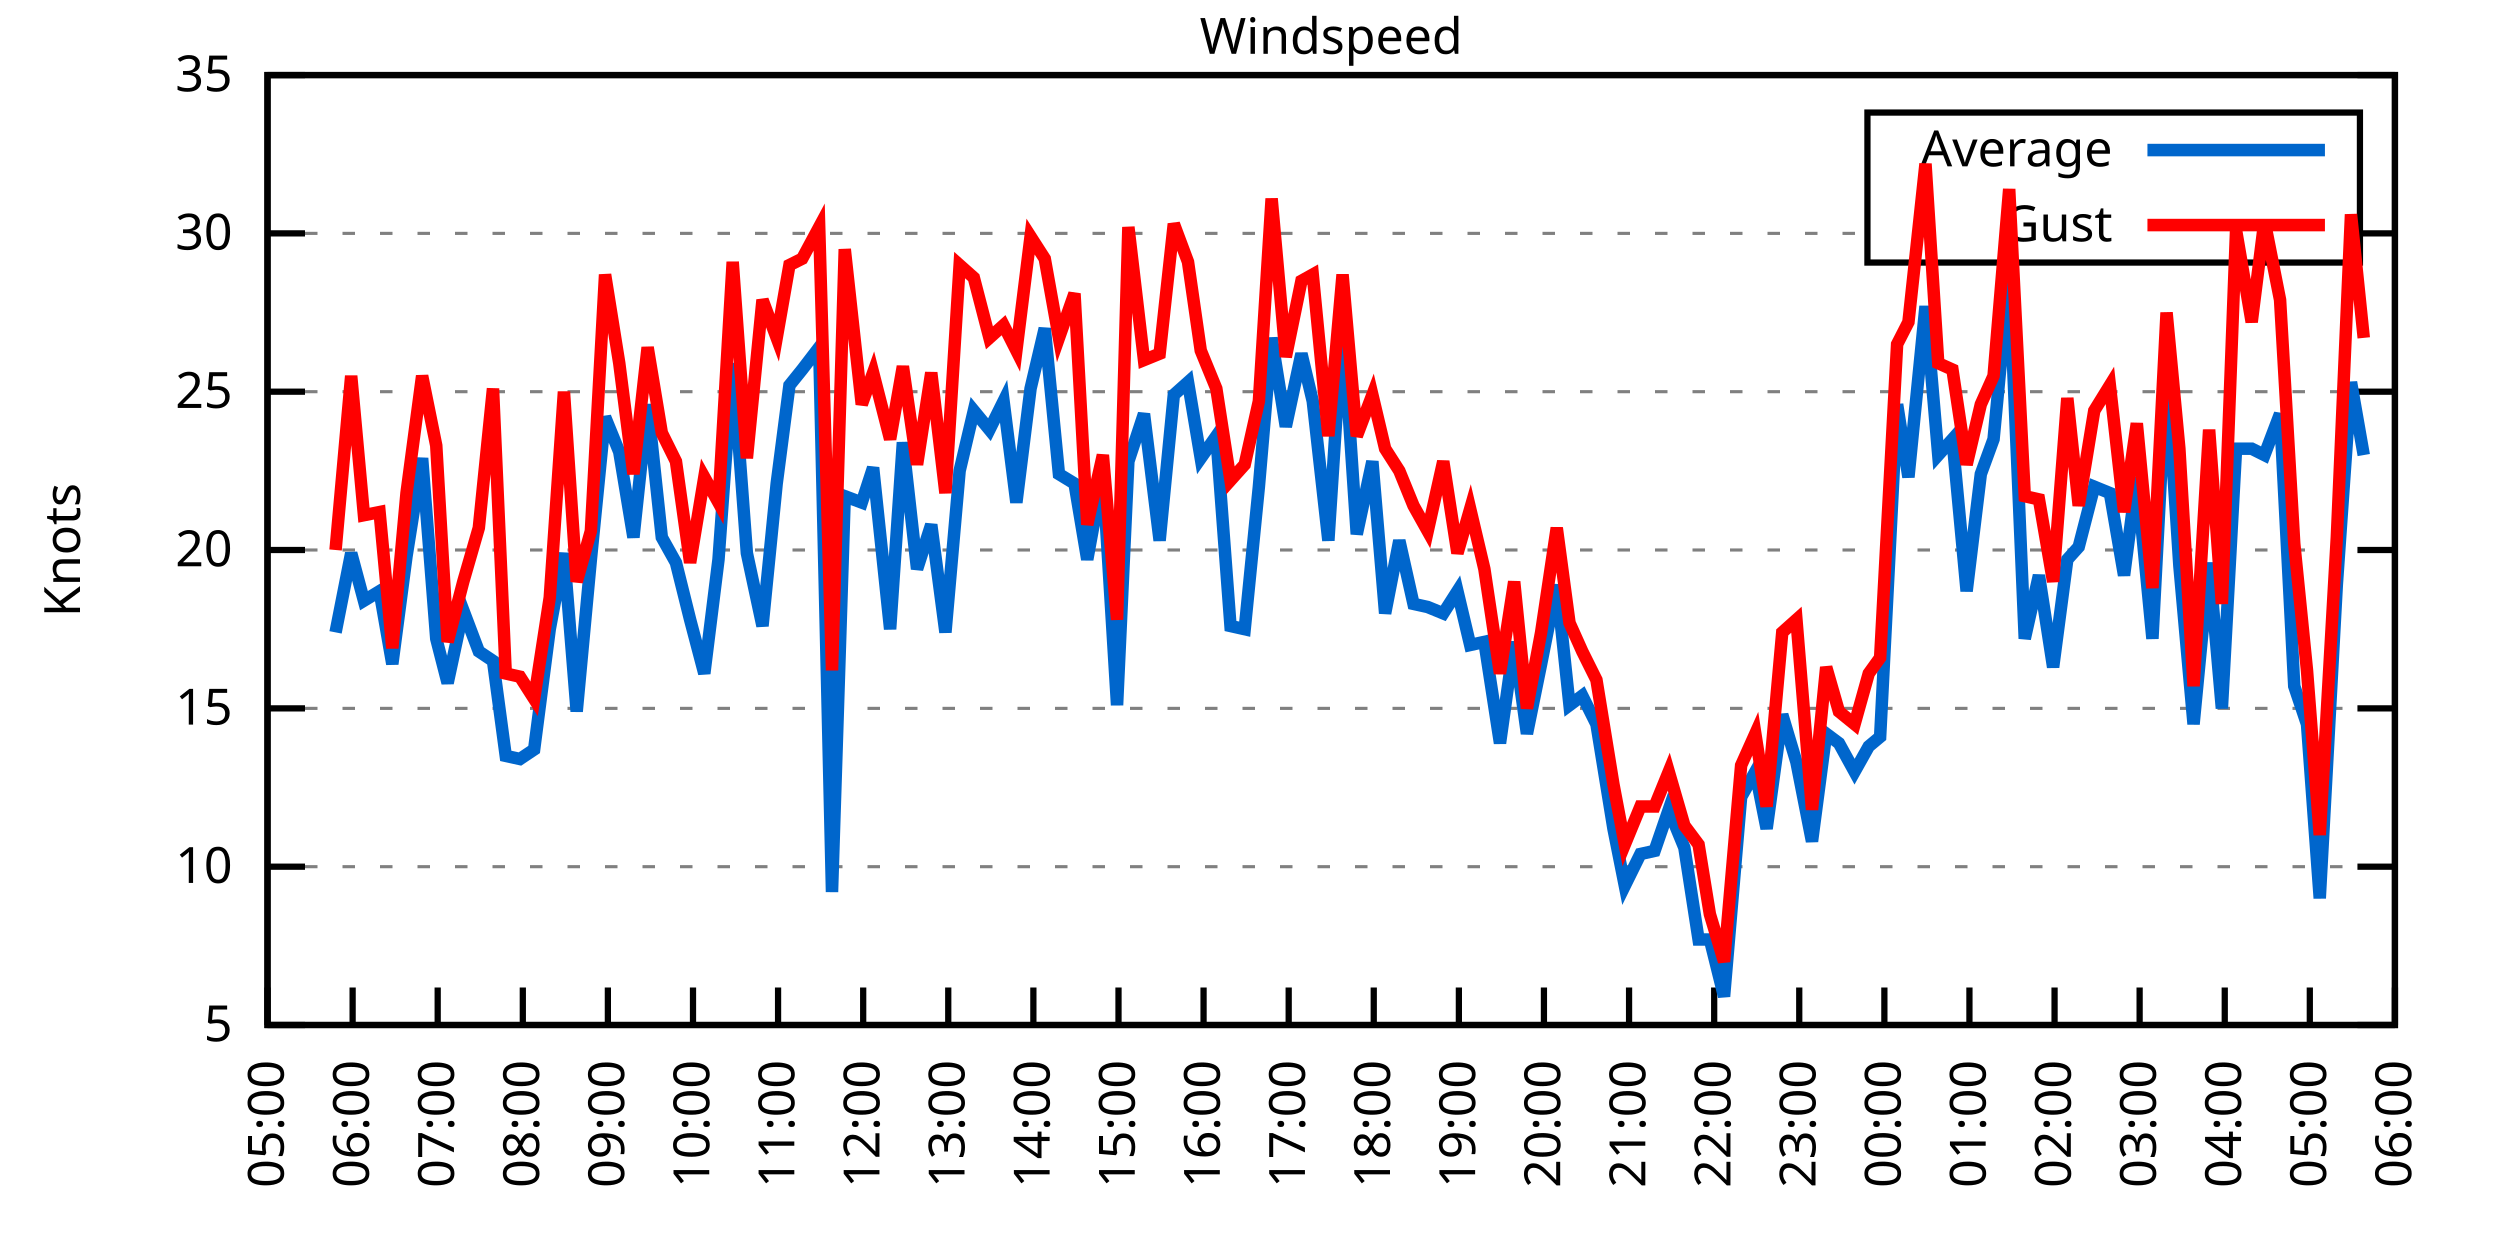
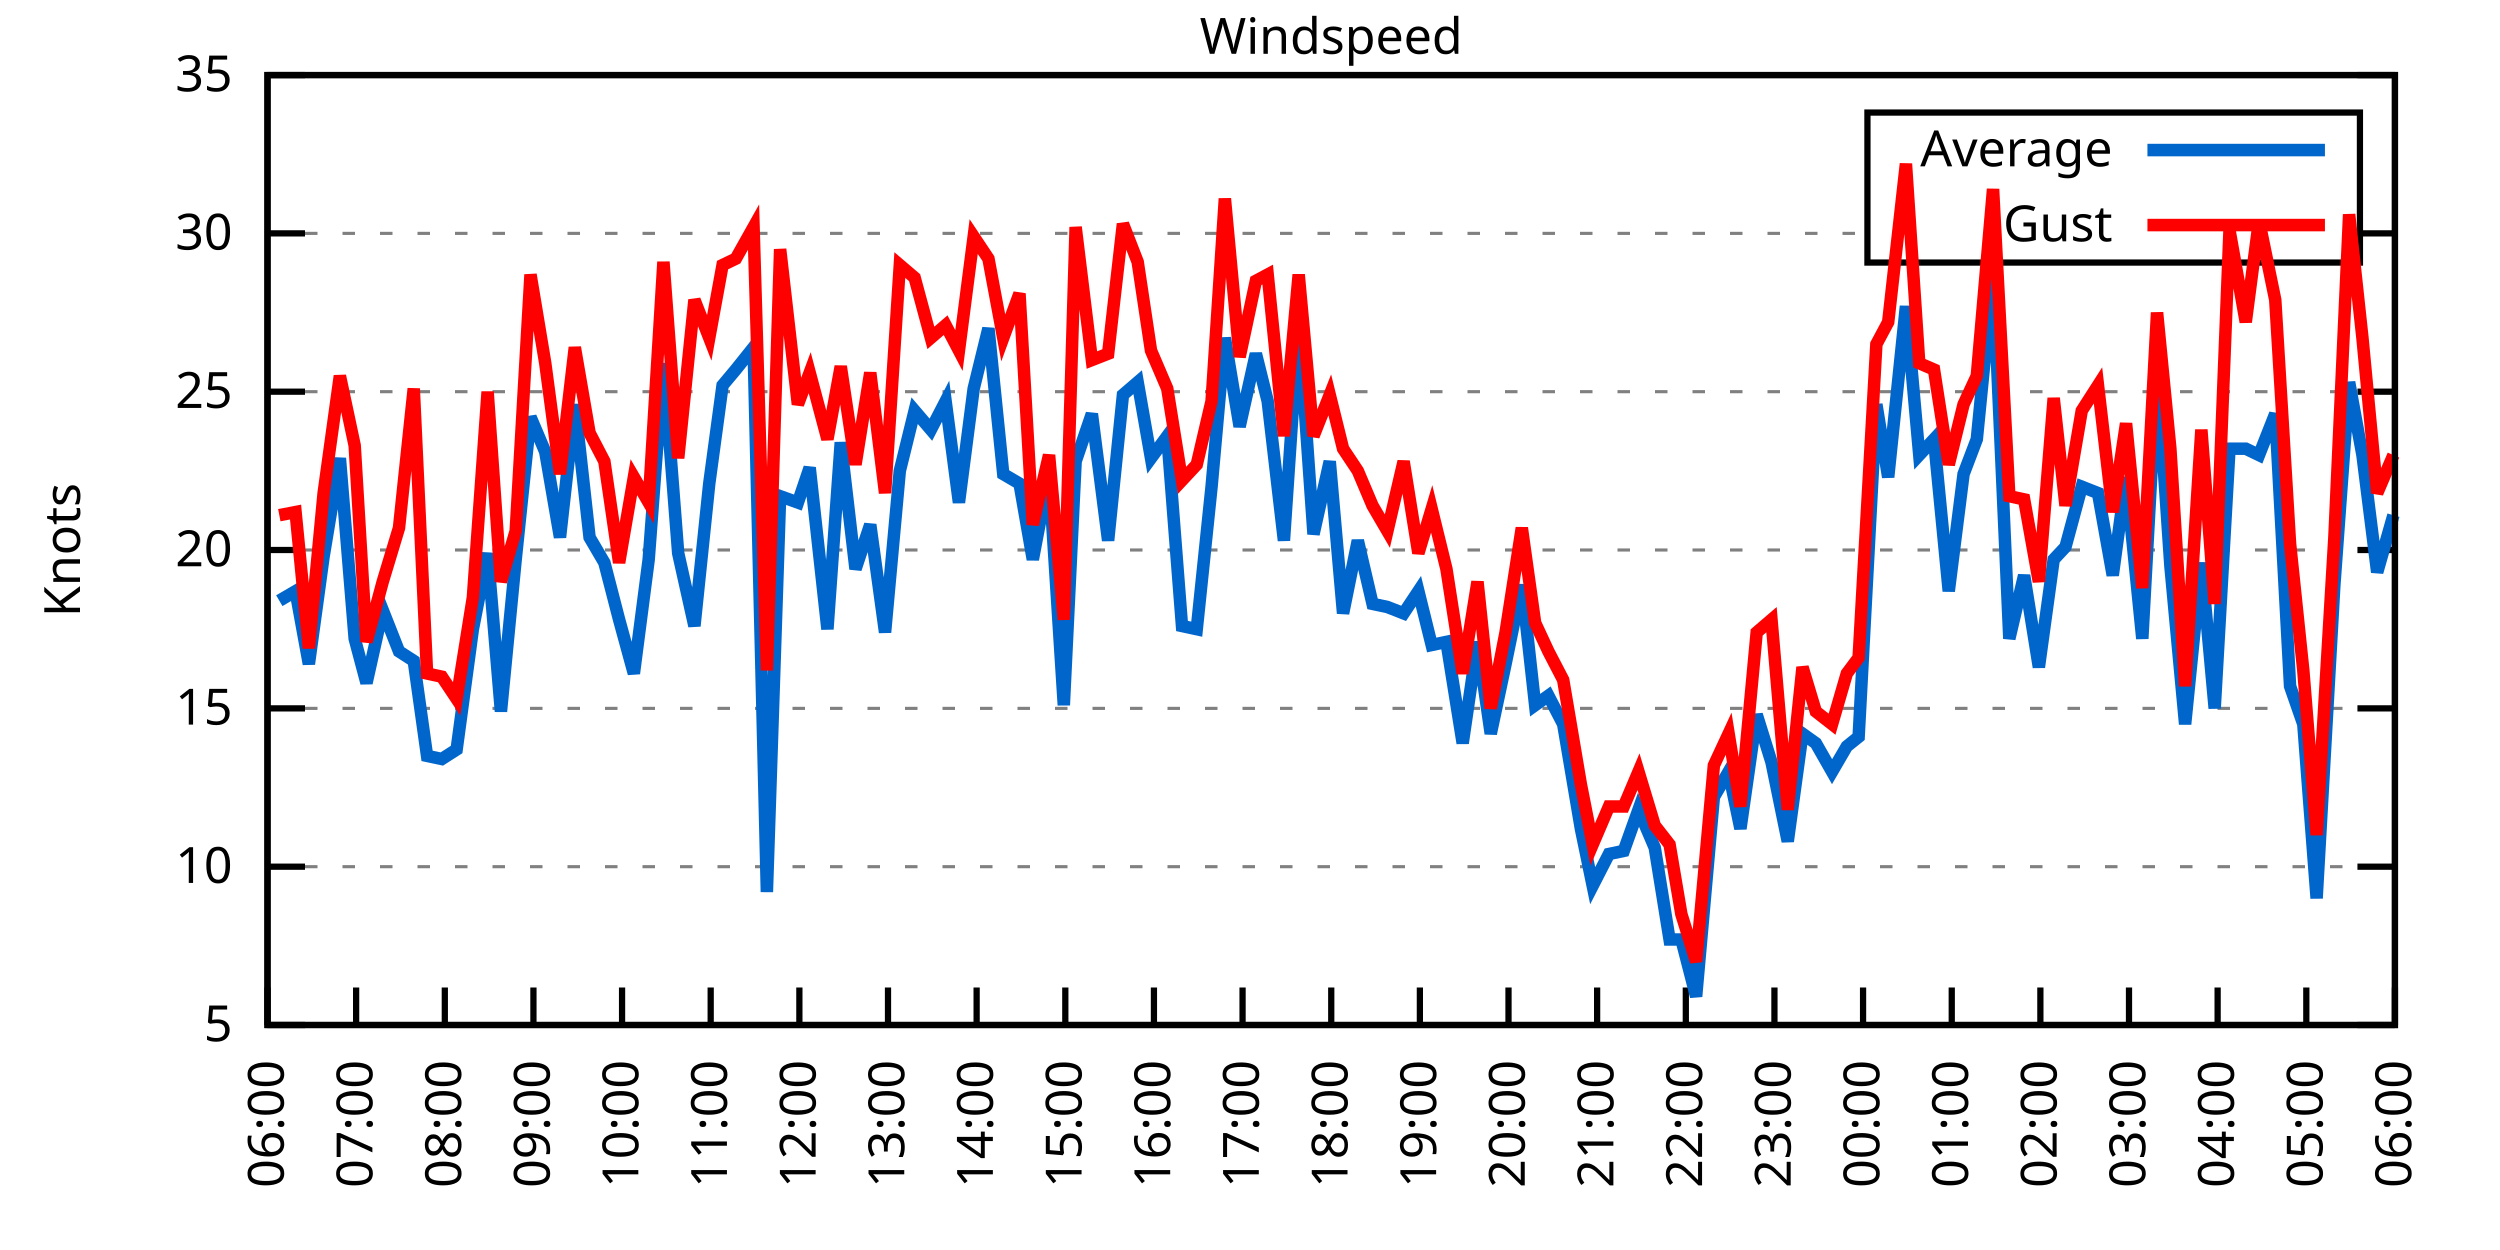
<svg xmlns="http://www.w3.org/2000/svg" xmlns:xlink="http://www.w3.org/1999/xlink" width="400" height="200" viewBox="0 0 400 200">
  <g id="gnuplot_canvas">
    <rect x="0" y="0" width="400" height="200" fill="none" />
    <defs>
      <circle id="gpDot" r="0.5" stroke-width="0.5" stroke="currentColor" />
      <path id="gpPt0" stroke-width="0.333" stroke="currentColor" d="M-1,0 h2 M0,-1 v2" />
      <path id="gpPt1" stroke-width="0.333" stroke="currentColor" d="M-1,-1 L1,1 M1,-1 L-1,1" />
      <path id="gpPt2" stroke-width="0.333" stroke="currentColor" d="M-1,0 L1,0 M0,-1 L0,1 M-1,-1 L1,1 M-1,1 L1,-1" />
      <rect id="gpPt3" stroke-width="0.333" stroke="currentColor" x="-1" y="-1" width="2" height="2" />
      <rect id="gpPt4" stroke-width="0.333" stroke="currentColor" fill="currentColor" x="-1" y="-1" width="2" height="2" />
      <circle id="gpPt5" stroke-width="0.333" stroke="currentColor" cx="0" cy="0" r="1" />
      <use xlink:href="#gpPt5" id="gpPt6" fill="currentColor" stroke="none" />
      <path id="gpPt7" stroke-width="0.333" stroke="currentColor" d="M0,-1.33 L-1.33,0.67 L1.33,0.67 z" />
      <use xlink:href="#gpPt7" id="gpPt8" fill="currentColor" stroke="none" />
      <use xlink:href="#gpPt7" id="gpPt9" stroke="currentColor" transform="rotate(180)" />
      <use xlink:href="#gpPt9" id="gpPt10" fill="currentColor" stroke="none" />
      <use xlink:href="#gpPt3" id="gpPt11" stroke="currentColor" transform="rotate(45)" />
      <use xlink:href="#gpPt11" id="gpPt12" fill="currentColor" stroke="none" />
      <path id="gpPt13" stroke-width="0.333" stroke="currentColor" d="M0,1.330 L1.265,0.411 L0.782,-1.067 L-0.782,-1.076 L-1.265,0.411 z" />
      <use xlink:href="#gpPt13" id="gpPt14" fill="currentColor" stroke="none" />
      <filter id="textbox" filterUnits="objectBoundingBox" x="0" y="0" height="1" width="1">
        <feFlood flood-color="white" flood-opacity="1" result="bgnd" />
        <feComposite in="SourceGraphic" in2="bgnd" operator="atop" />
      </filter>
      <filter id="greybox" filterUnits="objectBoundingBox" x="0" y="0" height="1" width="1">
        <feFlood flood-color="lightgrey" flood-opacity="1" result="grey" />
        <feComposite in="SourceGraphic" in2="grey" operator="atop" />
      </filter>
    </defs>
    <g fill="none" color="white" stroke="currentColor" stroke-width="1.00" stroke-linecap="butt" stroke-linejoin="miter">
</g>
    <g fill="none" color="black" stroke="currentColor" stroke-width="1.00" stroke-linecap="butt" stroke-linejoin="miter">
      <g stroke="none" shape-rendering="crispEdges">
        <polygon fill="rgb(255, 255, 255)" points="42.80,164.00 383.18,164.00 383.18,12.02 42.80,12.02 " />
      </g>
    </g>
    <g fill="none" color="black" stroke="currentColor" stroke-width="1.00" stroke-linecap="butt" stroke-linejoin="miter">
</g>
    <g fill="none" color="black" stroke="black" stroke-width="0.50" stroke-linecap="butt" stroke-linejoin="miter">
</g>
    <g fill="none" color="gray" stroke="currentColor" stroke-width="0.50" stroke-linecap="butt" stroke-linejoin="miter">
      <path stroke="gray" stroke-dasharray="2,4" class="gridline" d="M42.80,164.00 L383.19,164.00  " />
    </g>
    <g fill="none" color="gray" stroke="gray" stroke-width="1.00" stroke-linecap="butt" stroke-linejoin="miter">
</g>
    <g fill="none" color="black" stroke="currentColor" stroke-width="1.00" stroke-linecap="butt" stroke-linejoin="miter">
      <path stroke="black" d="M42.80,164.00 L48.80,164.00 M383.19,164.00 L377.19,164.00  " />
      <g transform="translate(37.20,166.60)" stroke="none" fill="black" font-family="Sans" font-size="8.00" text-anchor="end">
        <text>
          <tspan font-family="Sans"> 5</tspan>
        </text>
      </g>
    </g>
    <g fill="none" color="black" stroke="currentColor" stroke-width="1.00" stroke-linecap="butt" stroke-linejoin="miter">
</g>
    <g fill="none" color="black" stroke="black" stroke-width="0.50" stroke-linecap="butt" stroke-linejoin="miter">
</g>
    <g fill="none" color="gray" stroke="currentColor" stroke-width="0.50" stroke-linecap="butt" stroke-linejoin="miter">
      <path stroke="gray" stroke-dasharray="2,4" class="gridline" d="M42.80,138.67 L383.19,138.67  " />
    </g>
    <g fill="none" color="gray" stroke="gray" stroke-width="1.00" stroke-linecap="butt" stroke-linejoin="miter">
</g>
    <g fill="none" color="black" stroke="currentColor" stroke-width="1.00" stroke-linecap="butt" stroke-linejoin="miter">
      <path stroke="black" d="M42.80,138.67 L48.80,138.67 M383.19,138.67 L377.19,138.67  " />
      <g transform="translate(37.20,141.27)" stroke="none" fill="black" font-family="Sans" font-size="8.00" text-anchor="end">
        <text>
          <tspan font-family="Sans"> 10</tspan>
        </text>
      </g>
    </g>
    <g fill="none" color="black" stroke="currentColor" stroke-width="1.00" stroke-linecap="butt" stroke-linejoin="miter">
</g>
    <g fill="none" color="black" stroke="black" stroke-width="0.50" stroke-linecap="butt" stroke-linejoin="miter">
</g>
    <g fill="none" color="gray" stroke="currentColor" stroke-width="0.50" stroke-linecap="butt" stroke-linejoin="miter">
      <path stroke="gray" stroke-dasharray="2,4" class="gridline" d="M42.80,113.34 L383.19,113.34  " />
    </g>
    <g fill="none" color="gray" stroke="gray" stroke-width="1.00" stroke-linecap="butt" stroke-linejoin="miter">
</g>
    <g fill="none" color="black" stroke="currentColor" stroke-width="1.00" stroke-linecap="butt" stroke-linejoin="miter">
      <path stroke="black" d="M42.80,113.34 L48.80,113.34 M383.19,113.34 L377.19,113.34  " />
      <g transform="translate(37.20,115.94)" stroke="none" fill="black" font-family="Sans" font-size="8.00" text-anchor="end">
        <text>
          <tspan font-family="Sans"> 15</tspan>
        </text>
      </g>
    </g>
    <g fill="none" color="black" stroke="currentColor" stroke-width="1.00" stroke-linecap="butt" stroke-linejoin="miter">
</g>
    <g fill="none" color="black" stroke="black" stroke-width="0.50" stroke-linecap="butt" stroke-linejoin="miter">
</g>
    <g fill="none" color="gray" stroke="currentColor" stroke-width="0.50" stroke-linecap="butt" stroke-linejoin="miter">
      <path stroke="gray" stroke-dasharray="2,4" class="gridline" d="M42.80,88.00 L383.19,88.00  " />
    </g>
    <g fill="none" color="gray" stroke="gray" stroke-width="1.00" stroke-linecap="butt" stroke-linejoin="miter">
</g>
    <g fill="none" color="black" stroke="currentColor" stroke-width="1.00" stroke-linecap="butt" stroke-linejoin="miter">
      <path stroke="black" d="M42.80,88.00 L48.80,88.00 M383.19,88.00 L377.19,88.00  " />
      <g transform="translate(37.20,90.60)" stroke="none" fill="black" font-family="Sans" font-size="8.00" text-anchor="end">
        <text>
          <tspan font-family="Sans"> 20</tspan>
        </text>
      </g>
    </g>
    <g fill="none" color="black" stroke="currentColor" stroke-width="1.00" stroke-linecap="butt" stroke-linejoin="miter">
</g>
    <g fill="none" color="black" stroke="black" stroke-width="0.50" stroke-linecap="butt" stroke-linejoin="miter">
</g>
    <g fill="none" color="gray" stroke="currentColor" stroke-width="0.50" stroke-linecap="butt" stroke-linejoin="miter">
      <path stroke="gray" stroke-dasharray="2,4" class="gridline" d="M42.80,62.67 L383.19,62.67  " />
    </g>
    <g fill="none" color="gray" stroke="gray" stroke-width="1.00" stroke-linecap="butt" stroke-linejoin="miter">
</g>
    <g fill="none" color="black" stroke="currentColor" stroke-width="1.00" stroke-linecap="butt" stroke-linejoin="miter">
      <path stroke="black" d="M42.80,62.67 L48.80,62.67 M383.19,62.67 L377.19,62.67  " />
      <g transform="translate(37.20,65.27)" stroke="none" fill="black" font-family="Sans" font-size="8.00" text-anchor="end">
        <text>
          <tspan font-family="Sans"> 25</tspan>
        </text>
      </g>
    </g>
    <g fill="none" color="black" stroke="currentColor" stroke-width="1.00" stroke-linecap="butt" stroke-linejoin="miter">
</g>
    <g fill="none" color="black" stroke="black" stroke-width="0.50" stroke-linecap="butt" stroke-linejoin="miter">
</g>
    <g fill="none" color="gray" stroke="currentColor" stroke-width="0.50" stroke-linecap="butt" stroke-linejoin="miter">
      <path stroke="gray" stroke-dasharray="2,4" class="gridline" d="M42.80,37.34 L298.79,37.34 M377.59,37.34 L383.19,37.34  " />
    </g>
    <g fill="none" color="gray" stroke="gray" stroke-width="1.00" stroke-linecap="butt" stroke-linejoin="miter">
</g>
    <g fill="none" color="black" stroke="currentColor" stroke-width="1.00" stroke-linecap="butt" stroke-linejoin="miter">
      <path stroke="black" d="M42.80,37.34 L48.80,37.34 M383.19,37.34 L377.19,37.34  " />
      <g transform="translate(37.20,39.94)" stroke="none" fill="black" font-family="Sans" font-size="8.00" text-anchor="end">
        <text>
          <tspan font-family="Sans"> 30</tspan>
        </text>
      </g>
    </g>
    <g fill="none" color="black" stroke="currentColor" stroke-width="1.00" stroke-linecap="butt" stroke-linejoin="miter">
</g>
    <g fill="none" color="black" stroke="black" stroke-width="0.50" stroke-linecap="butt" stroke-linejoin="miter">
</g>
    <g fill="none" color="gray" stroke="currentColor" stroke-width="0.50" stroke-linecap="butt" stroke-linejoin="miter">
      <path stroke="gray" stroke-dasharray="2,4" class="gridline" d="M42.80,12.01 L383.19,12.01  " />
    </g>
    <g fill="none" color="gray" stroke="gray" stroke-width="1.00" stroke-linecap="butt" stroke-linejoin="miter">
</g>
    <g fill="none" color="black" stroke="currentColor" stroke-width="1.00" stroke-linecap="butt" stroke-linejoin="miter">
      <path stroke="black" d="M42.80,12.01 L48.80,12.01 M383.19,12.01 L377.19,12.01  " />
      <g transform="translate(37.20,14.61)" stroke="none" fill="black" font-family="Sans" font-size="8.00" text-anchor="end">
        <text>
          <tspan font-family="Sans"> 35</tspan>
        </text>
      </g>
    </g>
    <g fill="none" color="black" stroke="currentColor" stroke-width="1.00" stroke-linecap="butt" stroke-linejoin="miter">
      <path stroke="black" d="M42.80,164.00 L42.80,158.00  " />
      <g transform="translate(45.40,169.60) rotate(270.00)" stroke="none" fill="black" font-family="Sans" font-size="8.00" text-anchor="end">
        <text>
-           <tspan font-family="Sans">05:00</tspan>
-         </text>
-       </g>
-     </g>
-     <g fill="none" color="black" stroke="currentColor" stroke-width="1.00" stroke-linecap="butt" stroke-linejoin="miter">
-       <path stroke="black" d="M56.42,164.00 L56.42,158.00  " />
-       <g transform="translate(59.02,169.60) rotate(270.00)" stroke="none" fill="black" font-family="Sans" font-size="8.00" text-anchor="end">
-         <text>
          <tspan font-family="Sans">06:00</tspan>
        </text>
      </g>
    </g>
    <g fill="none" color="black" stroke="currentColor" stroke-width="1.00" stroke-linecap="butt" stroke-linejoin="miter">
-       <path stroke="black" d="M70.03,164.00 L70.03,158.00  " />
-       <g transform="translate(72.63,169.60) rotate(270.00)" stroke="none" fill="black" font-family="Sans" font-size="8.00" text-anchor="end">
+       <path stroke="black" d="M56.98,164.00 L56.98,158.00  " />
+       <g transform="translate(59.58,169.60) rotate(270.00)" stroke="none" fill="black" font-family="Sans" font-size="8.00" text-anchor="end">
        <text>
          <tspan font-family="Sans">07:00</tspan>
        </text>
      </g>
    </g>
    <g fill="none" color="black" stroke="currentColor" stroke-width="1.00" stroke-linecap="butt" stroke-linejoin="miter">
-       <path stroke="black" d="M83.65,164.00 L83.65,158.00  " />
-       <g transform="translate(86.25,169.60) rotate(270.00)" stroke="none" fill="black" font-family="Sans" font-size="8.00" text-anchor="end">
+       <path stroke="black" d="M71.17,164.00 L71.17,158.00  " />
+       <g transform="translate(73.77,169.60) rotate(270.00)" stroke="none" fill="black" font-family="Sans" font-size="8.00" text-anchor="end">
        <text>
          <tspan font-family="Sans">08:00</tspan>
        </text>
      </g>
    </g>
    <g fill="none" color="black" stroke="currentColor" stroke-width="1.00" stroke-linecap="butt" stroke-linejoin="miter">
-       <path stroke="black" d="M97.26,164.00 L97.26,158.00  " />
-       <g transform="translate(99.86,169.60) rotate(270.00)" stroke="none" fill="black" font-family="Sans" font-size="8.00" text-anchor="end">
+       <path stroke="black" d="M85.35,164.00 L85.35,158.00  " />
+       <g transform="translate(87.95,169.60) rotate(270.00)" stroke="none" fill="black" font-family="Sans" font-size="8.00" text-anchor="end">
        <text>
          <tspan font-family="Sans">09:00</tspan>
        </text>
      </g>
    </g>
    <g fill="none" color="black" stroke="currentColor" stroke-width="1.00" stroke-linecap="butt" stroke-linejoin="miter">
-       <path stroke="black" d="M110.88,164.00 L110.88,158.00  " />
-       <g transform="translate(113.48,169.60) rotate(270.00)" stroke="none" fill="black" font-family="Sans" font-size="8.00" text-anchor="end">
+       <path stroke="black" d="M99.53,164.00 L99.53,158.00  " />
+       <g transform="translate(102.13,169.60) rotate(270.00)" stroke="none" fill="black" font-family="Sans" font-size="8.00" text-anchor="end">
        <text>
          <tspan font-family="Sans">10:00</tspan>
        </text>
      </g>
    </g>
    <g fill="none" color="black" stroke="currentColor" stroke-width="1.00" stroke-linecap="butt" stroke-linejoin="miter">
-       <path stroke="black" d="M124.49,164.00 L124.49,158.00  " />
-       <g transform="translate(127.09,169.60) rotate(270.00)" stroke="none" fill="black" font-family="Sans" font-size="8.00" text-anchor="end">
+       <path stroke="black" d="M113.71,164.00 L113.71,158.00  " />
+       <g transform="translate(116.31,169.60) rotate(270.00)" stroke="none" fill="black" font-family="Sans" font-size="8.00" text-anchor="end">
        <text>
          <tspan font-family="Sans">11:00</tspan>
        </text>
      </g>
    </g>
    <g fill="none" color="black" stroke="currentColor" stroke-width="1.00" stroke-linecap="butt" stroke-linejoin="miter">
-       <path stroke="black" d="M138.11,164.00 L138.11,158.00  " />
-       <g transform="translate(140.71,169.60) rotate(270.00)" stroke="none" fill="black" font-family="Sans" font-size="8.00" text-anchor="end">
+       <path stroke="black" d="M127.90,164.00 L127.90,158.00  " />
+       <g transform="translate(130.50,169.60) rotate(270.00)" stroke="none" fill="black" font-family="Sans" font-size="8.00" text-anchor="end">
        <text>
          <tspan font-family="Sans">12:00</tspan>
        </text>
      </g>
    </g>
    <g fill="none" color="black" stroke="currentColor" stroke-width="1.00" stroke-linecap="butt" stroke-linejoin="miter">
-       <path stroke="black" d="M151.72,164.00 L151.72,158.00  " />
-       <g transform="translate(154.32,169.60) rotate(270.00)" stroke="none" fill="black" font-family="Sans" font-size="8.00" text-anchor="end">
+       <path stroke="black" d="M142.08,164.00 L142.08,158.00  " />
+       <g transform="translate(144.68,169.60) rotate(270.00)" stroke="none" fill="black" font-family="Sans" font-size="8.00" text-anchor="end">
        <text>
          <tspan font-family="Sans">13:00</tspan>
        </text>
      </g>
    </g>
    <g fill="none" color="black" stroke="currentColor" stroke-width="1.00" stroke-linecap="butt" stroke-linejoin="miter">
-       <path stroke="black" d="M165.34,164.00 L165.34,158.00  " />
-       <g transform="translate(167.94,169.60) rotate(270.00)" stroke="none" fill="black" font-family="Sans" font-size="8.00" text-anchor="end">
+       <path stroke="black" d="M156.26,164.00 L156.26,158.00  " />
+       <g transform="translate(158.86,169.60) rotate(270.00)" stroke="none" fill="black" font-family="Sans" font-size="8.00" text-anchor="end">
        <text>
          <tspan font-family="Sans">14:00</tspan>
        </text>
      </g>
    </g>
    <g fill="none" color="black" stroke="currentColor" stroke-width="1.00" stroke-linecap="butt" stroke-linejoin="miter">
-       <path stroke="black" d="M178.96,164.00 L178.96,158.00  " />
-       <g transform="translate(181.56,169.60) rotate(270.00)" stroke="none" fill="black" font-family="Sans" font-size="8.00" text-anchor="end">
+       <path stroke="black" d="M170.45,164.00 L170.45,158.00  " />
+       <g transform="translate(173.05,169.60) rotate(270.00)" stroke="none" fill="black" font-family="Sans" font-size="8.00" text-anchor="end">
        <text>
          <tspan font-family="Sans">15:00</tspan>
        </text>
      </g>
    </g>
    <g fill="none" color="black" stroke="currentColor" stroke-width="1.00" stroke-linecap="butt" stroke-linejoin="miter">
-       <path stroke="black" d="M192.57,164.00 L192.57,158.00  " />
-       <g transform="translate(195.17,169.60) rotate(270.00)" stroke="none" fill="black" font-family="Sans" font-size="8.00" text-anchor="end">
+       <path stroke="black" d="M184.63,164.00 L184.63,158.00  " />
+       <g transform="translate(187.23,169.60) rotate(270.00)" stroke="none" fill="black" font-family="Sans" font-size="8.00" text-anchor="end">
        <text>
          <tspan font-family="Sans">16:00</tspan>
        </text>
      </g>
    </g>
    <g fill="none" color="black" stroke="currentColor" stroke-width="1.00" stroke-linecap="butt" stroke-linejoin="miter">
-       <path stroke="black" d="M206.19,164.00 L206.19,158.00  " />
-       <g transform="translate(208.79,169.60) rotate(270.00)" stroke="none" fill="black" font-family="Sans" font-size="8.00" text-anchor="end">
+       <path stroke="black" d="M198.81,164.00 L198.81,158.00  " />
+       <g transform="translate(201.41,169.60) rotate(270.00)" stroke="none" fill="black" font-family="Sans" font-size="8.00" text-anchor="end">
        <text>
          <tspan font-family="Sans">17:00</tspan>
        </text>
      </g>
    </g>
    <g fill="none" color="black" stroke="currentColor" stroke-width="1.00" stroke-linecap="butt" stroke-linejoin="miter">
-       <path stroke="black" d="M219.80,164.00 L219.80,158.00  " />
-       <g transform="translate(222.40,169.60) rotate(270.00)" stroke="none" fill="black" font-family="Sans" font-size="8.00" text-anchor="end">
+       <path stroke="black" d="M213.00,164.00 L213.00,158.00  " />
+       <g transform="translate(215.60,169.60) rotate(270.00)" stroke="none" fill="black" font-family="Sans" font-size="8.00" text-anchor="end">
        <text>
          <tspan font-family="Sans">18:00</tspan>
        </text>
      </g>
    </g>
    <g fill="none" color="black" stroke="currentColor" stroke-width="1.00" stroke-linecap="butt" stroke-linejoin="miter">
-       <path stroke="black" d="M233.42,164.00 L233.42,158.00  " />
-       <g transform="translate(236.02,169.60) rotate(270.00)" stroke="none" fill="black" font-family="Sans" font-size="8.00" text-anchor="end">
+       <path stroke="black" d="M227.18,164.00 L227.18,158.00  " />
+       <g transform="translate(229.78,169.60) rotate(270.00)" stroke="none" fill="black" font-family="Sans" font-size="8.00" text-anchor="end">
        <text>
          <tspan font-family="Sans">19:00</tspan>
        </text>
      </g>
    </g>
    <g fill="none" color="black" stroke="currentColor" stroke-width="1.00" stroke-linecap="butt" stroke-linejoin="miter">
-       <path stroke="black" d="M247.03,164.00 L247.03,158.00  " />
-       <g transform="translate(249.63,169.60) rotate(270.00)" stroke="none" fill="black" font-family="Sans" font-size="8.00" text-anchor="end">
+       <path stroke="black" d="M241.36,164.00 L241.36,158.00  " />
+       <g transform="translate(243.96,169.60) rotate(270.00)" stroke="none" fill="black" font-family="Sans" font-size="8.00" text-anchor="end">
        <text>
          <tspan font-family="Sans">20:00</tspan>
        </text>
      </g>
    </g>
    <g fill="none" color="black" stroke="currentColor" stroke-width="1.00" stroke-linecap="butt" stroke-linejoin="miter">
-       <path stroke="black" d="M260.65,164.00 L260.65,158.00  " />
-       <g transform="translate(263.25,169.60) rotate(270.00)" stroke="none" fill="black" font-family="Sans" font-size="8.00" text-anchor="end">
+       <path stroke="black" d="M255.54,164.00 L255.54,158.00  " />
+       <g transform="translate(258.14,169.60) rotate(270.00)" stroke="none" fill="black" font-family="Sans" font-size="8.00" text-anchor="end">
        <text>
          <tspan font-family="Sans">21:00</tspan>
        </text>
      </g>
    </g>
    <g fill="none" color="black" stroke="currentColor" stroke-width="1.00" stroke-linecap="butt" stroke-linejoin="miter">
-       <path stroke="black" d="M274.27,164.00 L274.27,158.00  " />
-       <g transform="translate(276.87,169.60) rotate(270.00)" stroke="none" fill="black" font-family="Sans" font-size="8.00" text-anchor="end">
+       <path stroke="black" d="M269.73,164.00 L269.73,158.00  " />
+       <g transform="translate(272.33,169.60) rotate(270.00)" stroke="none" fill="black" font-family="Sans" font-size="8.00" text-anchor="end">
        <text>
          <tspan font-family="Sans">22:00</tspan>
        </text>
      </g>
    </g>
    <g fill="none" color="black" stroke="currentColor" stroke-width="1.00" stroke-linecap="butt" stroke-linejoin="miter">
-       <path stroke="black" d="M287.88,164.00 L287.88,158.00  " />
-       <g transform="translate(290.48,169.60) rotate(270.00)" stroke="none" fill="black" font-family="Sans" font-size="8.00" text-anchor="end">
+       <path stroke="black" d="M283.91,164.00 L283.91,158.00  " />
+       <g transform="translate(286.51,169.60) rotate(270.00)" stroke="none" fill="black" font-family="Sans" font-size="8.00" text-anchor="end">
        <text>
          <tspan font-family="Sans">23:00</tspan>
        </text>
      </g>
    </g>
    <g fill="none" color="black" stroke="currentColor" stroke-width="1.00" stroke-linecap="butt" stroke-linejoin="miter">
-       <path stroke="black" d="M301.50,164.00 L301.50,158.00  " />
-       <g transform="translate(304.10,169.60) rotate(270.00)" stroke="none" fill="black" font-family="Sans" font-size="8.00" text-anchor="end">
+       <path stroke="black" d="M298.09,164.00 L298.09,158.00  " />
+       <g transform="translate(300.69,169.60) rotate(270.00)" stroke="none" fill="black" font-family="Sans" font-size="8.00" text-anchor="end">
        <text>
          <tspan font-family="Sans">00:00</tspan>
        </text>
      </g>
    </g>
    <g fill="none" color="black" stroke="currentColor" stroke-width="1.00" stroke-linecap="butt" stroke-linejoin="miter">
-       <path stroke="black" d="M315.11,164.00 L315.11,158.00  " />
-       <g transform="translate(317.71,169.60) rotate(270.00)" stroke="none" fill="black" font-family="Sans" font-size="8.00" text-anchor="end">
+       <path stroke="black" d="M312.28,164.00 L312.28,158.00  " />
+       <g transform="translate(314.88,169.60) rotate(270.00)" stroke="none" fill="black" font-family="Sans" font-size="8.00" text-anchor="end">
        <text>
          <tspan font-family="Sans">01:00</tspan>
        </text>
      </g>
    </g>
    <g fill="none" color="black" stroke="currentColor" stroke-width="1.00" stroke-linecap="butt" stroke-linejoin="miter">
-       <path stroke="black" d="M328.73,164.00 L328.73,158.00  " />
-       <g transform="translate(331.33,169.60) rotate(270.00)" stroke="none" fill="black" font-family="Sans" font-size="8.00" text-anchor="end">
+       <path stroke="black" d="M326.46,164.00 L326.46,158.00  " />
+       <g transform="translate(329.06,169.60) rotate(270.00)" stroke="none" fill="black" font-family="Sans" font-size="8.00" text-anchor="end">
        <text>
          <tspan font-family="Sans">02:00</tspan>
        </text>
      </g>
    </g>
    <g fill="none" color="black" stroke="currentColor" stroke-width="1.00" stroke-linecap="butt" stroke-linejoin="miter">
-       <path stroke="black" d="M342.34,164.00 L342.34,158.00  " />
-       <g transform="translate(344.94,169.60) rotate(270.00)" stroke="none" fill="black" font-family="Sans" font-size="8.00" text-anchor="end">
+       <path stroke="black" d="M340.64,164.00 L340.64,158.00  " />
+       <g transform="translate(343.24,169.60) rotate(270.00)" stroke="none" fill="black" font-family="Sans" font-size="8.00" text-anchor="end">
        <text>
          <tspan font-family="Sans">03:00</tspan>
        </text>
      </g>
    </g>
    <g fill="none" color="black" stroke="currentColor" stroke-width="1.00" stroke-linecap="butt" stroke-linejoin="miter">
-       <path stroke="black" d="M355.96,164.00 L355.96,158.00  " />
-       <g transform="translate(358.56,169.60) rotate(270.00)" stroke="none" fill="black" font-family="Sans" font-size="8.00" text-anchor="end">
+       <path stroke="black" d="M354.82,164.00 L354.82,158.00  " />
+       <g transform="translate(357.42,169.60) rotate(270.00)" stroke="none" fill="black" font-family="Sans" font-size="8.00" text-anchor="end">
        <text>
          <tspan font-family="Sans">04:00</tspan>
        </text>
      </g>
    </g>
    <g fill="none" color="black" stroke="currentColor" stroke-width="1.00" stroke-linecap="butt" stroke-linejoin="miter">
-       <path stroke="black" d="M369.57,164.00 L369.57,158.00  " />
-       <g transform="translate(372.17,169.60) rotate(270.00)" stroke="none" fill="black" font-family="Sans" font-size="8.00" text-anchor="end">
+       <path stroke="black" d="M369.01,164.00 L369.01,158.00  " />
+       <g transform="translate(371.61,169.60) rotate(270.00)" stroke="none" fill="black" font-family="Sans" font-size="8.00" text-anchor="end">
        <text>
          <tspan font-family="Sans">05:00</tspan>
        </text>
      </g>
    </g>
    <g fill="none" color="black" stroke="currentColor" stroke-width="1.00" stroke-linecap="butt" stroke-linejoin="miter">
      <path stroke="black" d="M383.19,164.00 L383.19,158.00  " />
      <g transform="translate(385.79,169.60) rotate(270.00)" stroke="none" fill="black" font-family="Sans" font-size="8.00" text-anchor="end">
        <text>
          <tspan font-family="Sans">06:00</tspan>
        </text>
      </g>
    </g>
    <g fill="none" color="black" stroke="currentColor" stroke-width="1.00" stroke-linecap="butt" stroke-linejoin="miter">
</g>
    <g fill="none" color="black" stroke="currentColor" stroke-width="1.00" stroke-linecap="butt" stroke-linejoin="miter">
      <path stroke="black" d="M42.80,12.01 L42.80,164.00 L383.19,164.00 L383.19,12.01 L42.80,12.01 Z  " />
    </g>
    <g fill="none" color="black" stroke="currentColor" stroke-width="1.00" stroke-linecap="butt" stroke-linejoin="miter">
</g>
    <g fill="none" color="black" stroke="currentColor" stroke-width="1.00" stroke-linecap="butt" stroke-linejoin="miter">
      <path stroke="black" d="M298.79,42.01 L298.79,18.01 L377.59,18.01 L377.59,42.01 L298.79,42.01 Z  " />
    </g>
    <g id="Windspeed_plot_1">
      <g fill="none" color="white" stroke="black" stroke-width="2.00" stroke-linecap="butt" stroke-linejoin="miter">
</g>
      <g fill="none" color="black" stroke="currentColor" stroke-width="2.00" stroke-linecap="butt" stroke-linejoin="miter">
        <g transform="translate(337.99,26.61)" stroke="none" fill="black" font-family="Sans" font-size="8.00" text-anchor="end">
          <text>
            <tspan font-family="Sans">Average</tspan>
          </text>
        </g>
      </g>
      <g fill="none" color="black" stroke="currentColor" stroke-width="2.00" stroke-linecap="butt" stroke-linejoin="miter">
-         <path stroke="rgb(  0, 102, 204)" d="M343.59,24.01 L371.99,24.01 M53.69,101.18 L56.19,88.51 L58.23,96.11 L60.73,94.59 L62.77,106.24 L65.04,89.02   L67.54,73.31 L69.80,102.19 L71.62,109.28 L74.12,97.63 L76.61,104.22 L78.88,105.74 L80.92,120.94 L83.19,121.44   L85.46,119.92 L87.96,100.67 L90.23,88.51 L92.27,113.84 L94.54,89.52 L96.81,66.73 L99.08,72.30 L101.35,85.98   L103.62,64.70 L105.89,85.98 L108.15,90.03 L110.42,99.15 L112.69,107.76 L114.96,89.52 L117.23,58.11 L119.50,88.51   L122.00,100.16 L124.27,77.37 L126.31,61.66 L128.35,59.13 L131.07,55.58 L133.12,142.72 L135.16,79.39 L137.88,80.41   L139.70,74.83 L142.42,100.67 L144.46,70.78 L146.73,91.04 L149.00,83.95 L151.27,101.18 L153.54,75.34 L155.81,65.71   L158.31,68.75 L160.57,64.19 L162.62,80.41 L164.89,62.17 L167.16,52.54 L169.43,75.85 L171.92,77.37 L173.96,89.52   L176.46,75.85 L178.73,112.83 L180.54,73.82 L183.04,66.22 L185.54,86.49 L187.81,63.18 L190.08,61.15 L192.12,73.31   L194.61,69.77 L196.88,100.16 L199.15,100.67 L201.42,77.87 L203.46,54.06 L205.73,68.25 L208.23,56.59 L210.04,64.19   L212.54,86.49 L214.81,51.53 L217.08,85.47 L219.58,73.82 L221.62,98.14 L223.89,86.49 L226.16,96.62 L228.43,97.12   L230.92,98.14 L233.19,94.59 L235.23,103.20 L237.50,102.70 L240.00,118.91 L242.27,102.70 L244.31,117.39 L246.58,106.24   L249.08,93.58 L251.12,112.83 L253.16,111.31 L255.43,115.87 L258.15,132.59 L259.97,141.71 L262.47,136.64 L264.73,136.14   L267.00,129.55 L269.50,135.63 L271.77,150.32 L273.58,150.32 L275.85,159.44 L278.58,127.52 L280.85,123.47 L282.66,132.59   L285.16,114.35 L287.43,121.95 L289.92,134.62 L292.19,117.39 L294.23,118.91 L296.73,123.47 L299.00,119.42 L300.82,117.90   L303.54,64.70 L305.35,76.35 L308.08,48.99 L310.12,72.81 L312.39,70.27 L314.66,94.59 L316.93,75.85 L318.97,70.27   L321.47,43.93 L323.96,102.19 L326.23,92.06 L328.50,106.75 L330.77,89.52 L332.59,87.50 L335.08,77.87 L337.58,78.89   L339.85,92.06 L341.89,76.35 L344.39,102.19 L346.65,59.13 L348.70,90.54 L350.97,115.87 L353.46,90.03 L355.50,113.34   L357.77,71.79 L360.27,71.79 L362.31,72.81 L364.81,66.22 L367.08,109.79 L369.12,115.87 L371.16,143.73 L373.89,93.58   L376.16,61.15 L378.20,72.81  " />
+         <path stroke="rgb(  0, 102, 204)" d="M343.59,24.01 L371.99,24.01 M44.69,96.11 L47.29,94.59 L49.42,106.24 L51.78,89.02 L54.38,73.31 L56.75,102.19   L58.64,109.28 L61.24,97.63 L63.84,104.22 L66.20,105.74 L68.33,120.94 L70.69,121.44 L73.06,119.92 L75.66,100.67   L78.02,88.51 L80.15,113.84 L82.51,89.52 L84.88,66.73 L87.24,72.30 L89.60,85.98 L91.97,64.70 L94.33,85.98   L96.70,90.03 L99.06,99.15 L101.42,107.76 L103.79,89.52 L106.15,58.11 L108.51,88.51 L111.11,100.16 L113.48,77.37   L115.61,61.66 L117.73,59.13 L120.57,55.58 L122.70,142.72 L124.82,79.39 L127.66,80.41 L129.55,74.83 L132.39,100.67   L134.52,70.78 L136.88,91.04 L139.24,83.95 L141.61,101.18 L143.97,75.34 L146.34,65.71 L148.94,68.75 L151.30,64.19   L153.43,80.41 L155.79,62.17 L158.15,52.54 L160.52,75.85 L163.12,77.37 L165.25,89.52 L167.85,75.85 L170.21,112.83   L172.10,73.82 L174.70,66.22 L177.30,86.49 L179.67,63.18 L182.03,61.15 L184.16,73.31 L186.76,69.77 L189.12,100.16   L191.48,100.67 L193.85,77.87 L195.98,54.06 L198.34,68.25 L200.94,56.59 L202.83,64.19 L205.43,86.49 L207.79,51.53   L210.16,85.47 L212.76,73.82 L214.89,98.14 L217.25,86.49 L219.61,96.62 L221.98,97.12 L224.58,98.14 L226.94,94.59   L229.07,103.20 L231.43,102.70 L234.03,118.91 L236.40,102.70 L238.52,117.39 L240.89,106.24 L243.49,93.58 L245.62,112.83   L247.74,111.31 L250.11,115.87 L252.94,132.59 L254.83,141.71 L257.43,136.64 L259.80,136.14 L262.16,129.55 L264.76,135.63   L267.13,150.32 L269.02,150.32 L271.38,159.44 L274.22,127.52 L276.58,123.47 L278.47,132.59 L281.07,114.35 L283.44,121.95   L286.04,134.62 L288.40,117.39 L290.53,118.91 L293.13,123.47 L295.49,119.42 L297.38,117.90 L300.22,64.70 L302.11,76.35   L304.95,48.99 L307.08,72.81 L309.44,70.27 L311.80,94.59 L314.17,75.85 L316.29,70.27 L318.89,43.93 L321.49,102.19   L323.86,92.06 L326.22,106.75 L328.59,89.52 L330.48,87.50 L333.08,77.87 L335.68,78.89 L338.04,92.06 L340.17,76.35   L342.77,102.19 L345.13,59.13 L347.26,90.54 L349.62,115.87 L352.22,90.03 L354.35,113.34 L356.72,71.79 L359.32,71.79   L361.44,72.81 L364.04,66.22 L366.41,109.79 L368.53,115.87 L370.66,143.73 L373.50,93.58 L375.86,61.15 L377.99,72.81   L380.35,91.55 L382.95,82.43  " />
      </g>
    </g>
    <g id="Windspeed_plot_2">
      <g fill="none" color="black" stroke="currentColor" stroke-width="2.00" stroke-linecap="butt" stroke-linejoin="miter">
        <g transform="translate(337.99,38.61)" stroke="none" fill="black" font-family="Sans" font-size="8.00" text-anchor="end">
          <text>
            <tspan font-family="Sans">Gust</tspan>
          </text>
        </g>
      </g>
      <g fill="none" color="black" stroke="currentColor" stroke-width="2.00" stroke-linecap="butt" stroke-linejoin="miter">
-         <path stroke="rgb(255,   0,   0)" d="M343.59,36.01 L371.99,36.01 M53.69,88.00 L56.19,60.14 L58.23,82.43 L60.73,81.93 L62.77,103.71 L65.04,78.89   L67.54,60.14 L69.80,71.29 L71.62,102.70 L74.12,93.07 L76.61,84.46 L78.88,62.17 L80.92,107.76 L83.19,108.27   L85.46,111.82 L87.96,95.60 L90.23,62.67 L92.27,93.07 L94.54,84.97 L96.81,43.93 L99.08,58.11 L101.35,75.85   L103.62,55.58 L105.89,69.26 L108.15,73.82 L110.42,90.03 L112.69,76.35 L114.96,80.41 L117.23,41.90 L119.50,73.31   L122.00,47.98 L124.27,54.06 L126.31,42.41 L128.35,41.39 L131.07,36.33 L133.12,107.26 L135.16,39.87 L137.88,64.70   L139.70,59.63 L142.42,70.27 L144.46,58.62 L146.73,74.33 L149.00,59.63 L151.27,78.89 L153.54,42.41 L155.81,44.43   L158.31,54.06 L160.57,52.03 L162.62,56.09 L164.89,37.85 L167.16,41.39 L169.43,54.06 L171.92,46.97 L173.96,83.95   L176.46,72.81 L178.73,99.15 L180.54,36.33 L183.04,57.61 L185.54,56.59 L187.81,35.82 L190.08,41.90 L192.12,56.09   L194.61,62.17 L196.88,76.86 L199.15,74.33 L201.42,64.19 L203.46,31.77 L205.73,57.10 L208.23,44.94 L210.04,43.93   L212.54,69.77 L214.81,43.93 L217.08,69.77 L219.58,63.18 L221.62,71.79 L223.89,75.34 L226.16,80.91 L228.43,84.97   L230.92,73.82 L233.19,88.51 L235.23,81.42 L237.50,91.04 L240.00,107.76 L242.27,93.07 L244.31,113.34 L246.58,101.18   L249.08,84.46 L251.12,99.66 L253.16,104.22 L255.43,108.78 L258.15,125.50 L259.97,135.12 L262.47,129.04 L264.73,129.04   L267.00,123.47 L269.50,132.08 L271.77,135.12 L273.58,146.27 L275.85,153.87 L278.58,122.46 L280.85,117.39 L282.66,129.04   L285.16,101.18 L287.43,99.15 L289.92,129.55 L292.19,106.75 L294.23,113.84 L296.73,115.87 L299.00,107.76 L300.82,105.23   L303.54,55.07 L305.35,51.53 L308.08,26.20 L310.12,58.11 L312.39,59.13 L314.66,74.33 L316.93,64.70 L318.97,60.14   L321.47,30.25 L323.96,79.39 L326.23,79.90 L328.50,93.07 L330.77,63.69 L332.59,80.91 L335.08,65.71 L337.58,61.66   L339.85,81.93 L341.89,67.74 L344.39,94.08 L346.65,50.01 L348.70,71.79 L350.97,109.79 L353.46,68.75 L355.50,96.62   L357.77,36.84 L360.27,51.53 L362.31,35.32 L364.81,47.98 L367.08,86.99 L369.12,107.26 L371.16,133.60 L373.89,85.98   L376.16,34.30 L378.20,54.06  " />
+         <path stroke="rgb(255,   0,   0)" d="M343.59,36.01 L371.99,36.01 M44.69,82.43 L47.29,81.93 L49.42,103.71 L51.78,78.89 L54.38,60.14 L56.75,71.29   L58.64,102.70 L61.24,93.07 L63.84,84.46 L66.20,62.17 L68.33,107.76 L70.69,108.27 L73.06,111.82 L75.66,95.60   L78.02,62.67 L80.15,93.07 L82.51,84.97 L84.88,43.93 L87.24,58.11 L89.60,75.85 L91.97,55.58 L94.33,69.26   L96.70,73.82 L99.06,90.03 L101.42,76.35 L103.79,80.41 L106.15,41.90 L108.51,73.31 L111.11,47.98 L113.48,54.06   L115.61,42.41 L117.73,41.39 L120.57,36.33 L122.70,107.26 L124.82,39.87 L127.66,64.70 L129.55,59.63 L132.39,70.27   L134.52,58.62 L136.88,74.33 L139.24,59.63 L141.61,78.89 L143.97,42.41 L146.34,44.43 L148.94,54.06 L151.30,52.03   L153.43,56.09 L155.79,37.85 L158.15,41.39 L160.52,54.06 L163.12,46.97 L165.25,83.95 L167.85,72.81 L170.21,99.15   L172.10,36.33 L174.70,57.61 L177.30,56.59 L179.67,35.82 L182.03,41.90 L184.16,56.09 L186.76,62.17 L189.12,76.86   L191.48,74.33 L193.85,64.19 L195.98,31.77 L198.34,57.10 L200.94,44.94 L202.83,43.93 L205.43,69.77 L207.79,43.93   L210.16,69.77 L212.76,63.18 L214.89,71.79 L217.25,75.34 L219.61,80.91 L221.98,84.97 L224.58,73.82 L226.94,88.51   L229.07,81.42 L231.43,91.04 L234.03,107.76 L236.40,93.07 L238.52,113.34 L240.89,101.18 L243.49,84.46 L245.62,99.66   L247.74,104.22 L250.11,108.78 L252.94,125.50 L254.83,135.12 L257.43,129.04 L259.80,129.04 L262.16,123.47 L264.76,132.08   L267.13,135.12 L269.02,146.27 L271.38,153.87 L274.22,122.46 L276.58,117.39 L278.47,129.04 L281.07,101.18 L283.44,99.15   L286.04,129.55 L288.40,106.75 L290.53,113.84 L293.13,115.87 L295.49,107.76 L297.38,105.23 L300.22,55.07 L302.11,51.53   L304.95,26.20 L307.08,58.11 L309.44,59.13 L311.80,74.33 L314.17,64.70 L316.29,60.14 L318.89,30.25 L321.49,79.39   L323.86,79.90 L326.22,93.07 L328.59,63.69 L330.48,80.91 L333.08,65.71 L335.68,61.66 L338.04,81.93 L340.17,67.74   L342.77,94.08 L345.13,50.01 L347.26,71.79 L349.62,109.79 L352.22,68.75 L354.35,96.62 L356.72,36.84 L359.32,51.53   L361.44,35.32 L364.04,47.98 L366.41,86.99 L368.53,107.26 L370.66,133.60 L373.50,85.98 L375.86,34.30 L377.99,54.06   L380.35,78.89 L382.95,72.81  " />
      </g>
    </g>
    <g fill="none" color="black" stroke="currentColor" stroke-width="2.00" stroke-linecap="butt" stroke-linejoin="miter">
</g>
    <g fill="none" color="black" stroke="black" stroke-width="1.00" stroke-linecap="butt" stroke-linejoin="miter">
</g>
    <g fill="none" color="black" stroke="currentColor" stroke-width="1.00" stroke-linecap="butt" stroke-linejoin="miter">
      <path stroke="black" d="M42.80,12.01 L42.80,164.00 L383.19,164.00 L383.19,12.01 L42.80,12.01 Z  " />
      <g transform="translate(12.80,88.01) rotate(270.00)" stroke="none" fill="black" font-family="Sans" font-size="8.00" text-anchor="middle">
        <text>
          <tspan font-family="Sans">Knots</tspan>
        </text>
      </g>
    </g>
    <g fill="none" color="black" stroke="currentColor" stroke-width="1.00" stroke-linecap="butt" stroke-linejoin="miter">
</g>
    <g fill="none" color="black" stroke="currentColor" stroke-width="1.00" stroke-linecap="butt" stroke-linejoin="miter">
      <g transform="translate(212.99,8.61)" stroke="none" fill="black" font-family="Sans" font-size="8.00" text-anchor="middle">
        <text>
          <tspan font-family="Sans">Windspeed</tspan>
        </text>
      </g>
    </g>
    <g fill="none" color="black" stroke="currentColor" stroke-width="1.00" stroke-linecap="butt" stroke-linejoin="miter">
</g>
  </g>
</svg>
